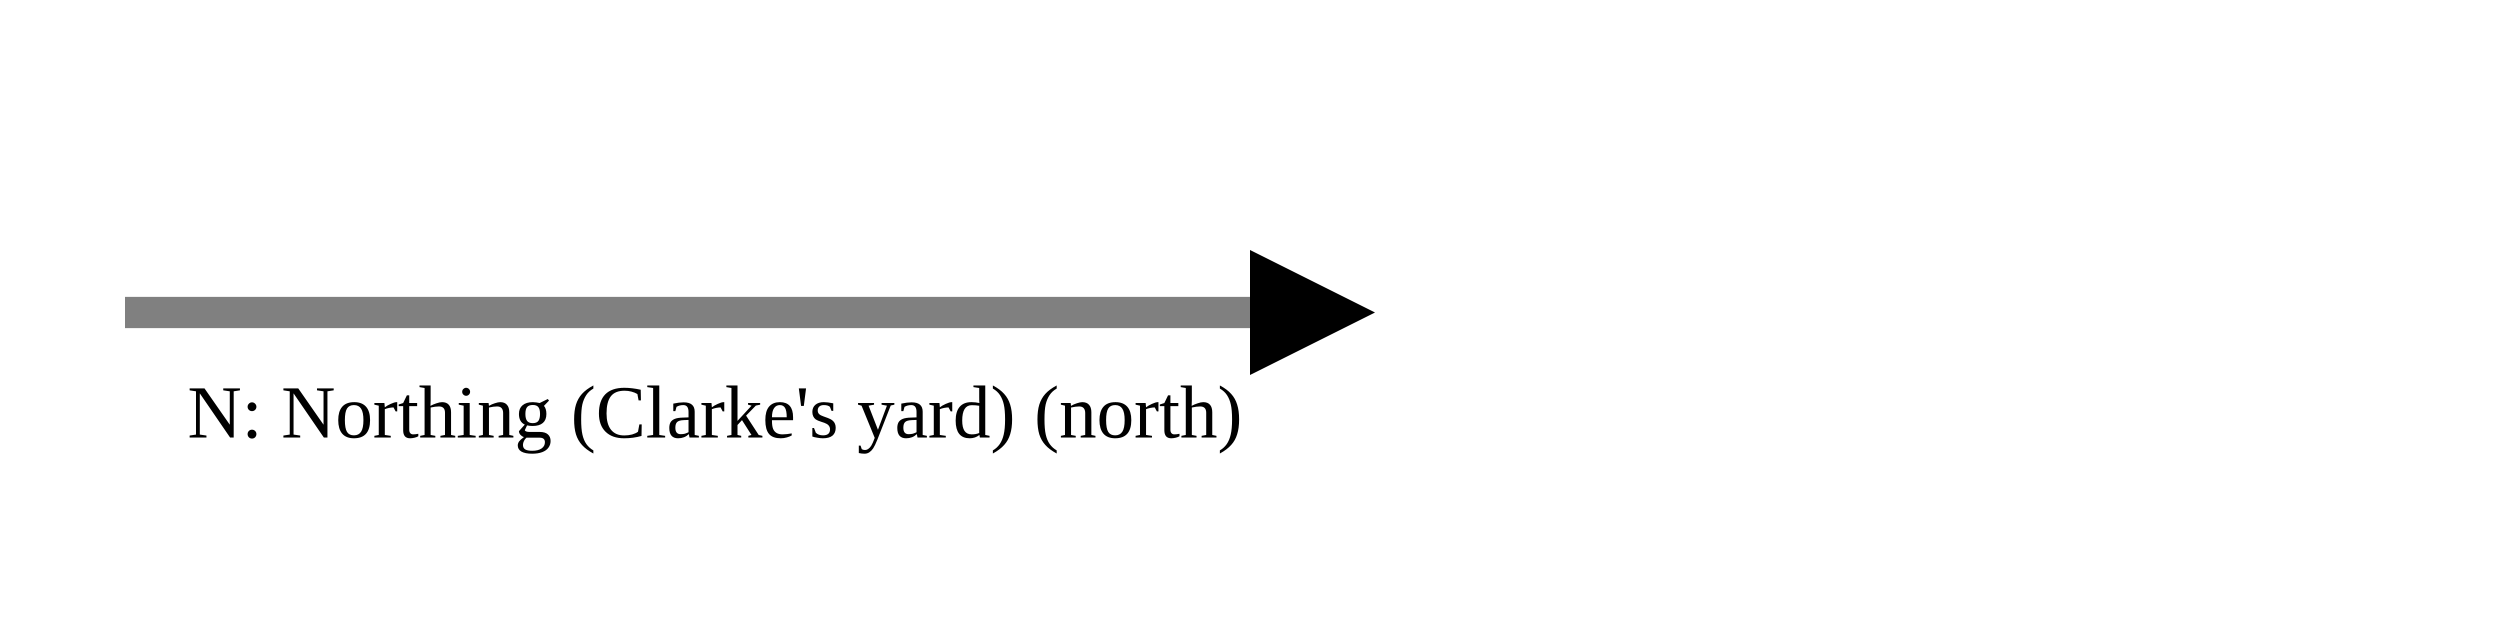
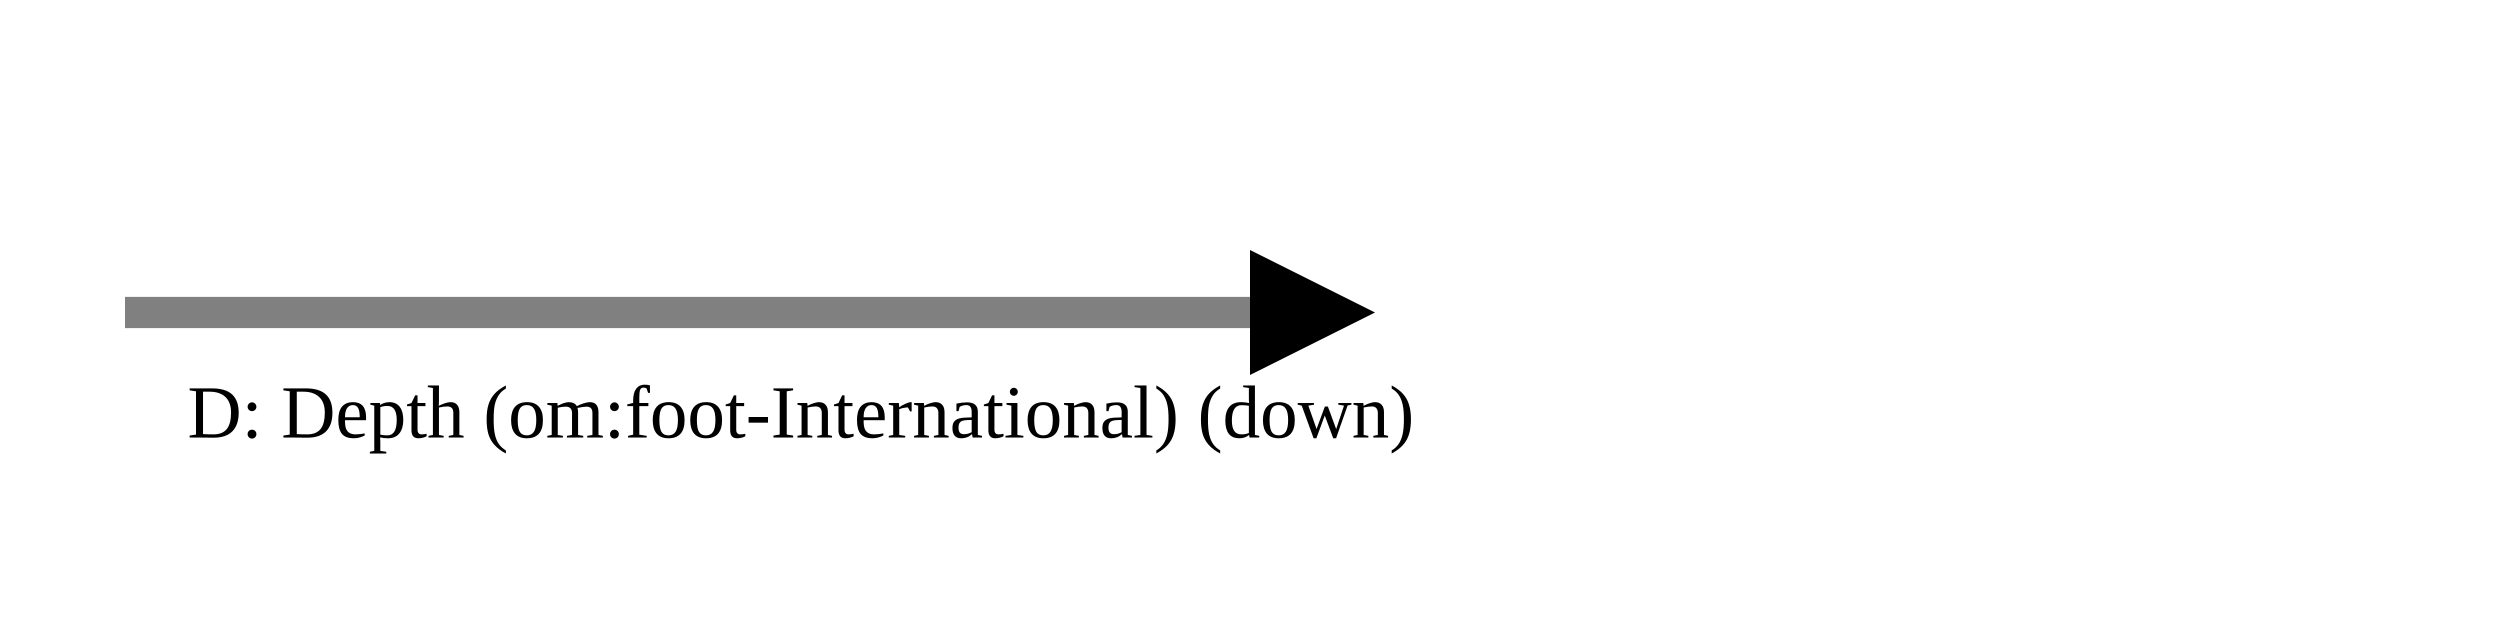
<svg xmlns="http://www.w3.org/2000/svg" version="1.1" width="400" height="100" viewbox="0 0 275 100">
  <defs>
    <marker id="arrowhead" markerWidth="10" markerHeight="7" refX="0" refY="2" orient="auto">
      <polygon points="0 0, 4 2, 0 4" />
    </marker>
  </defs>
  <line x1="20" y1="50" x2="200" y2="50" stroke="gray" stroke-width="5" marker-end="url(#arrowhead)" />
-   <text x="30" y="70" class="small">N: Northing (Clarke's yard) (north)</text>
+   <text x="30" y="70" class="small">D: Depth (om:foot-International) (down)</text>
</svg>
